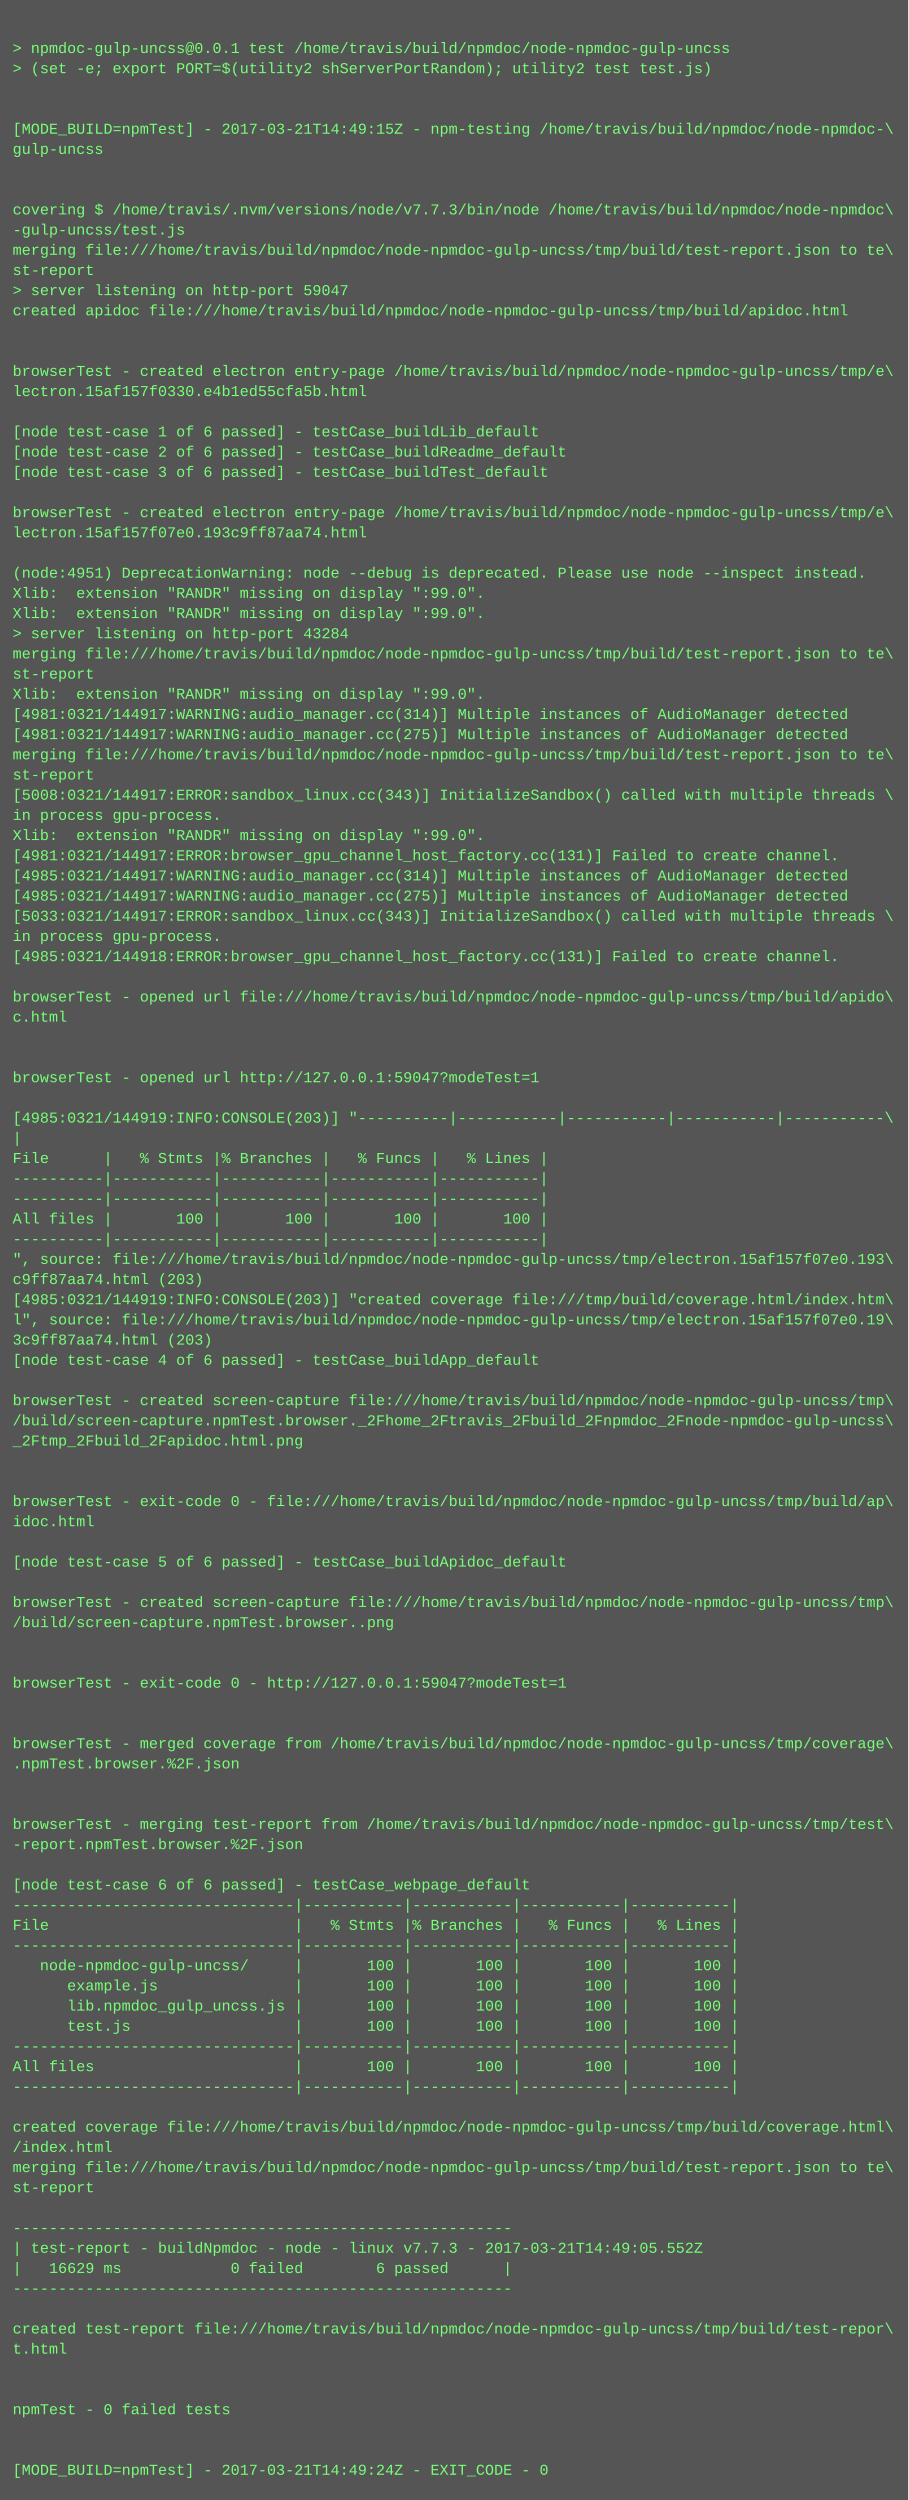
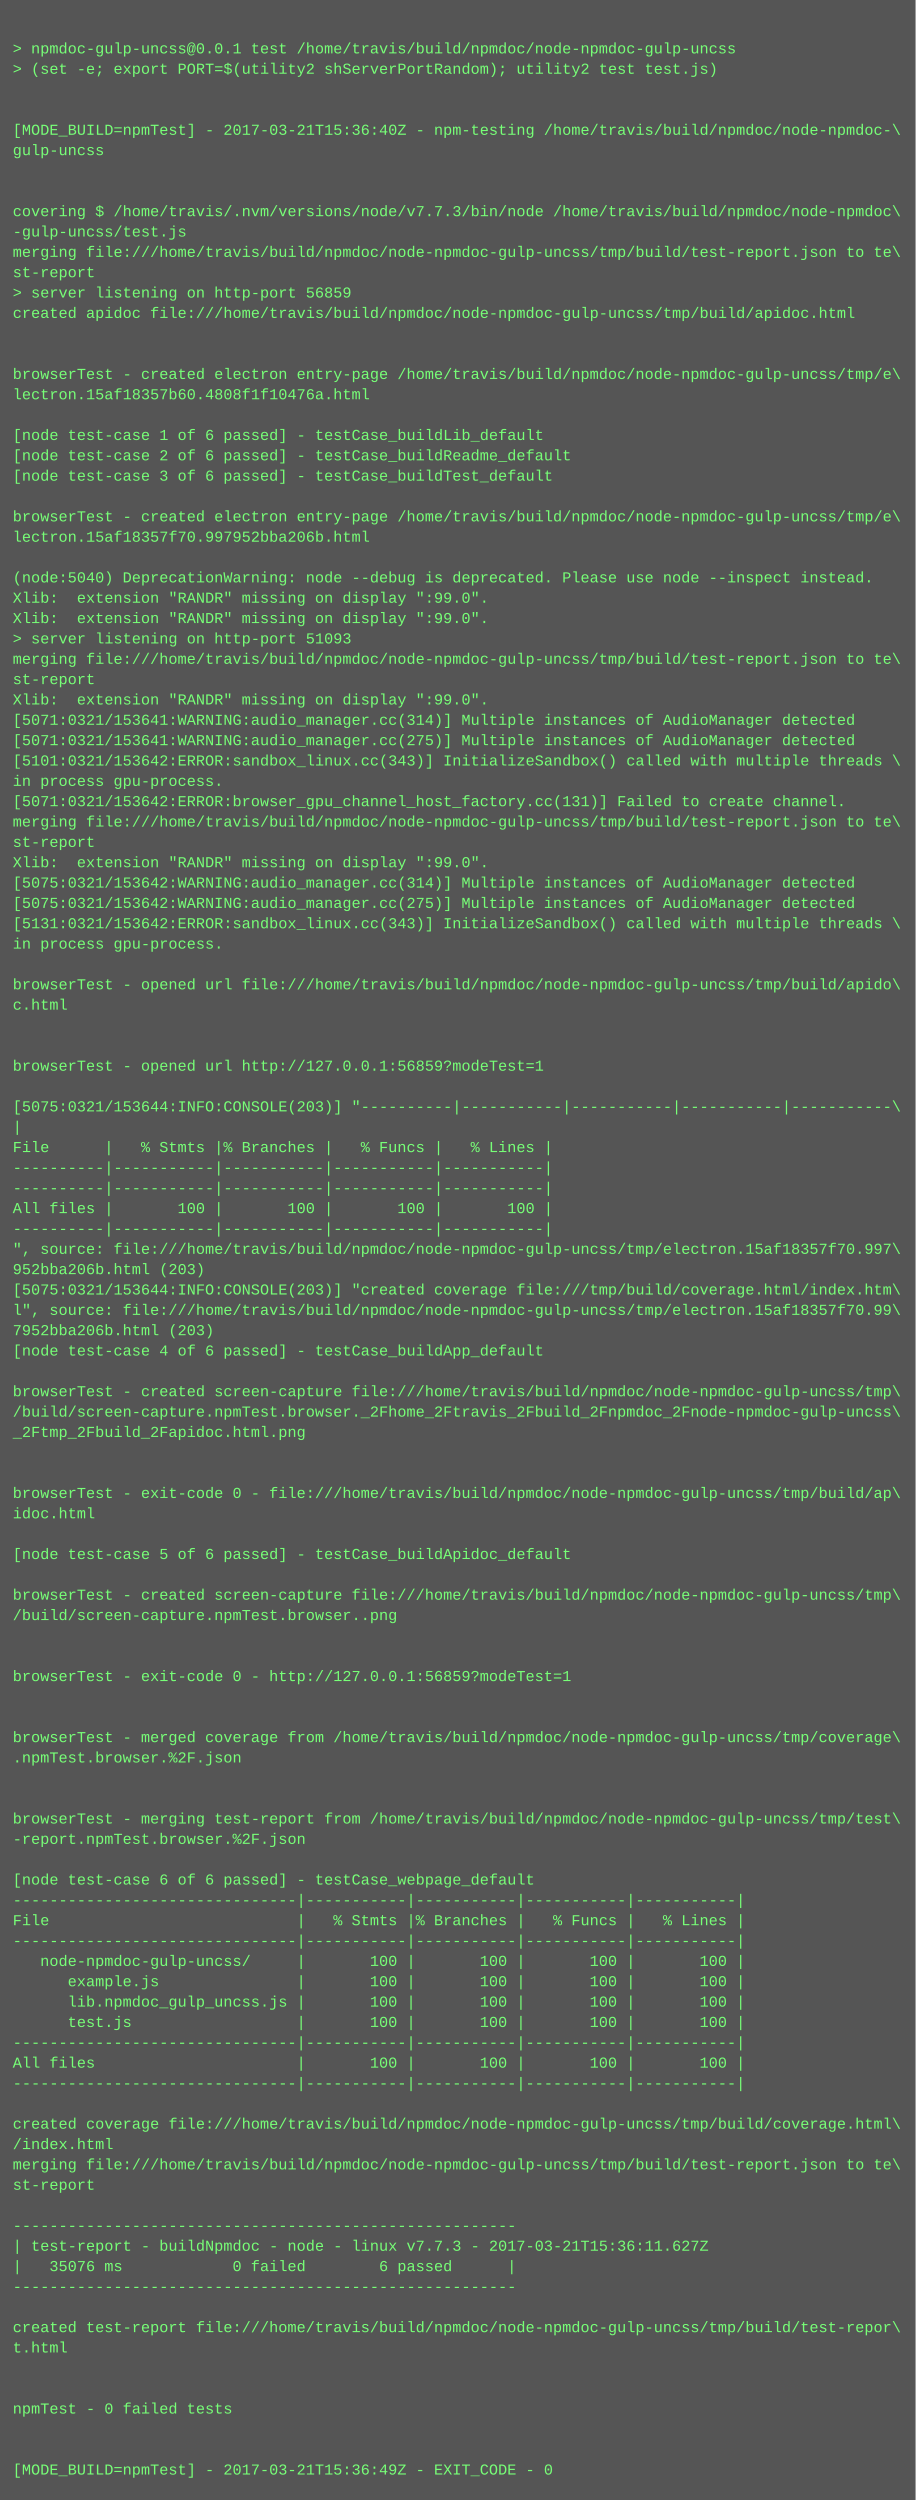
- <svg xmlns="http://www.w3.org/2000/svg" height="1982" width="720">
-   <rect height="1982" fill="#555" width="720" />
+ <svg xmlns="http://www.w3.org/2000/svg" height="1966" width="720">
+   <rect height="1966" fill="#555" width="720" />
  <text fill="#7f7" font-family="Courier New" font-size="12" xml:space="preserve">
    <tspan x="10" y="26" />
    <tspan x="10" y="42">&gt; npmdoc-gulp-uncss@0.0.1 test /home/travis/build/npmdoc/node-npmdoc-gulp-uncss</tspan>
    <tspan x="10" y="58">&gt; (set -e; export PORT=$(utility2 shServerPortRandom); utility2 test test.js)</tspan>
    <tspan x="10" y="74" />
    <tspan x="10" y="90" />
-     <tspan x="10" y="106">[MODE_BUILD=npmTest] - 2017-03-21T14:49:15Z - npm-testing /home/travis/build/npmdoc/node-npmdoc-\</tspan>
+     <tspan x="10" y="106">[MODE_BUILD=npmTest] - 2017-03-21T15:36:40Z - npm-testing /home/travis/build/npmdoc/node-npmdoc-\</tspan>
    <tspan x="10" y="122">gulp-uncss</tspan>
    <tspan x="10" y="138" />
    <tspan x="10" y="154" />
    <tspan x="10" y="170">covering $ /home/travis/.nvm/versions/node/v7.7.3/bin/node /home/travis/build/npmdoc/node-npmdoc\</tspan>
    <tspan x="10" y="186">-gulp-uncss/test.js</tspan>
    <tspan x="10" y="202">merging file:///home/travis/build/npmdoc/node-npmdoc-gulp-uncss/tmp/build/test-report.json to te\</tspan>
    <tspan x="10" y="218">st-report</tspan>
-     <tspan x="10" y="234">&gt; server listening on http-port 59047</tspan>
+     <tspan x="10" y="234">&gt; server listening on http-port 56859</tspan>
    <tspan x="10" y="250">created apidoc file:///home/travis/build/npmdoc/node-npmdoc-gulp-uncss/tmp/build/apidoc.html</tspan>
    <tspan x="10" y="266" />
    <tspan x="10" y="282" />
    <tspan x="10" y="298">browserTest - created electron entry-page /home/travis/build/npmdoc/node-npmdoc-gulp-uncss/tmp/e\</tspan>
-     <tspan x="10" y="314">lectron.15af157f0330.e4b1ed55cfa5b.html</tspan>
+     <tspan x="10" y="314">lectron.15af18357b60.4808f1f10476a.html</tspan>
    <tspan x="10" y="330" />
    <tspan x="10" y="346">[node test-case 1 of 6 passed] - testCase_buildLib_default</tspan>
    <tspan x="10" y="362">[node test-case 2 of 6 passed] - testCase_buildReadme_default</tspan>
    <tspan x="10" y="378">[node test-case 3 of 6 passed] - testCase_buildTest_default</tspan>
    <tspan x="10" y="394" />
    <tspan x="10" y="410">browserTest - created electron entry-page /home/travis/build/npmdoc/node-npmdoc-gulp-uncss/tmp/e\</tspan>
-     <tspan x="10" y="426">lectron.15af157f07e0.193c9ff87aa74.html</tspan>
+     <tspan x="10" y="426">lectron.15af18357f70.997952bba206b.html</tspan>
    <tspan x="10" y="442" />
-     <tspan x="10" y="458">(node:4951) DeprecationWarning: node --debug is deprecated. Please use node --inspect instead.</tspan>
+     <tspan x="10" y="458">(node:5040) DeprecationWarning: node --debug is deprecated. Please use node --inspect instead.</tspan>
    <tspan x="10" y="474">Xlib:  extension "RANDR" missing on display ":99.0".</tspan>
    <tspan x="10" y="490">Xlib:  extension "RANDR" missing on display ":99.0".</tspan>
-     <tspan x="10" y="506">&gt; server listening on http-port 43284</tspan>
+     <tspan x="10" y="506">&gt; server listening on http-port 51093</tspan>
    <tspan x="10" y="522">merging file:///home/travis/build/npmdoc/node-npmdoc-gulp-uncss/tmp/build/test-report.json to te\</tspan>
    <tspan x="10" y="538">st-report</tspan>
    <tspan x="10" y="554">Xlib:  extension "RANDR" missing on display ":99.0".</tspan>
-     <tspan x="10" y="570">[4981:0321/144917:WARNING:audio_manager.cc(314)] Multiple instances of AudioManager detected</tspan>
-     <tspan x="10" y="586">[4981:0321/144917:WARNING:audio_manager.cc(275)] Multiple instances of AudioManager detected</tspan>
-     <tspan x="10" y="602">merging file:///home/travis/build/npmdoc/node-npmdoc-gulp-uncss/tmp/build/test-report.json to te\</tspan>
-     <tspan x="10" y="618">st-report</tspan>
-     <tspan x="10" y="634">[5008:0321/144917:ERROR:sandbox_linux.cc(343)] InitializeSandbox() called with multiple threads \</tspan>
-     <tspan x="10" y="650">in process gpu-process. </tspan>
-     <tspan x="10" y="666">Xlib:  extension "RANDR" missing on display ":99.0".</tspan>
-     <tspan x="10" y="682">[4981:0321/144917:ERROR:browser_gpu_channel_host_factory.cc(131)] Failed to create channel.</tspan>
-     <tspan x="10" y="698">[4985:0321/144917:WARNING:audio_manager.cc(314)] Multiple instances of AudioManager detected</tspan>
-     <tspan x="10" y="714">[4985:0321/144917:WARNING:audio_manager.cc(275)] Multiple instances of AudioManager detected</tspan>
-     <tspan x="10" y="730">[5033:0321/144917:ERROR:sandbox_linux.cc(343)] InitializeSandbox() called with multiple threads \</tspan>
+     <tspan x="10" y="570">[5071:0321/153641:WARNING:audio_manager.cc(314)] Multiple instances of AudioManager detected</tspan>
+     <tspan x="10" y="586">[5071:0321/153641:WARNING:audio_manager.cc(275)] Multiple instances of AudioManager detected</tspan>
+     <tspan x="10" y="602">[5101:0321/153642:ERROR:sandbox_linux.cc(343)] InitializeSandbox() called with multiple threads \</tspan>
+     <tspan x="10" y="618">in process gpu-process. </tspan>
+     <tspan x="10" y="634">[5071:0321/153642:ERROR:browser_gpu_channel_host_factory.cc(131)] Failed to create channel.</tspan>
+     <tspan x="10" y="650">merging file:///home/travis/build/npmdoc/node-npmdoc-gulp-uncss/tmp/build/test-report.json to te\</tspan>
+     <tspan x="10" y="666">st-report</tspan>
+     <tspan x="10" y="682">Xlib:  extension "RANDR" missing on display ":99.0".</tspan>
+     <tspan x="10" y="698">[5075:0321/153642:WARNING:audio_manager.cc(314)] Multiple instances of AudioManager detected</tspan>
+     <tspan x="10" y="714">[5075:0321/153642:WARNING:audio_manager.cc(275)] Multiple instances of AudioManager detected</tspan>
+     <tspan x="10" y="730">[5131:0321/153642:ERROR:sandbox_linux.cc(343)] InitializeSandbox() called with multiple threads \</tspan>
    <tspan x="10" y="746">in process gpu-process. </tspan>
-     <tspan x="10" y="762">[4985:0321/144918:ERROR:browser_gpu_channel_host_factory.cc(131)] Failed to create channel.</tspan>
-     <tspan x="10" y="778" />
-     <tspan x="10" y="794">browserTest - opened url file:///home/travis/build/npmdoc/node-npmdoc-gulp-uncss/tmp/build/apido\</tspan>
-     <tspan x="10" y="810">c.html</tspan>
+     <tspan x="10" y="762" />
+     <tspan x="10" y="778">browserTest - opened url file:///home/travis/build/npmdoc/node-npmdoc-gulp-uncss/tmp/build/apido\</tspan>
+     <tspan x="10" y="794">c.html</tspan>
+     <tspan x="10" y="810" />
    <tspan x="10" y="826" />
-     <tspan x="10" y="842" />
-     <tspan x="10" y="858">browserTest - opened url http://127.0.0.1:59047?modeTest=1</tspan>
-     <tspan x="10" y="874" />
-     <tspan x="10" y="890">[4985:0321/144919:INFO:CONSOLE(203)] "----------|-----------|-----------|-----------|-----------\</tspan>
-     <tspan x="10" y="906">|</tspan>
-     <tspan x="10" y="922">File      |   % Stmts |% Branches |   % Funcs |   % Lines |</tspan>
+     <tspan x="10" y="842">browserTest - opened url http://127.0.0.1:56859?modeTest=1</tspan>
+     <tspan x="10" y="858" />
+     <tspan x="10" y="874">[5075:0321/153644:INFO:CONSOLE(203)] "----------|-----------|-----------|-----------|-----------\</tspan>
+     <tspan x="10" y="890">|</tspan>
+     <tspan x="10" y="906">File      |   % Stmts |% Branches |   % Funcs |   % Lines |</tspan>
+     <tspan x="10" y="922">----------|-----------|-----------|-----------|-----------|</tspan>
    <tspan x="10" y="938">----------|-----------|-----------|-----------|-----------|</tspan>
-     <tspan x="10" y="954">----------|-----------|-----------|-----------|-----------|</tspan>
-     <tspan x="10" y="970">All files |       100 |       100 |       100 |       100 |</tspan>
-     <tspan x="10" y="986">----------|-----------|-----------|-----------|-----------|</tspan>
-     <tspan x="10" y="1002">", source: file:///home/travis/build/npmdoc/node-npmdoc-gulp-uncss/tmp/electron.15af157f07e0.193\</tspan>
-     <tspan x="10" y="1018">c9ff87aa74.html (203)</tspan>
-     <tspan x="10" y="1034">[4985:0321/144919:INFO:CONSOLE(203)] "created coverage file:///tmp/build/coverage.html/index.htm\</tspan>
-     <tspan x="10" y="1050">l", source: file:///home/travis/build/npmdoc/node-npmdoc-gulp-uncss/tmp/electron.15af157f07e0.19\</tspan>
-     <tspan x="10" y="1066">3c9ff87aa74.html (203)</tspan>
-     <tspan x="10" y="1082">[node test-case 4 of 6 passed] - testCase_buildApp_default</tspan>
-     <tspan x="10" y="1098" />
-     <tspan x="10" y="1114">browserTest - created screen-capture file:///home/travis/build/npmdoc/node-npmdoc-gulp-uncss/tmp\</tspan>
-     <tspan x="10" y="1130">/build/screen-capture.npmTest.browser._2Fhome_2Ftravis_2Fbuild_2Fnpmdoc_2Fnode-npmdoc-gulp-uncss\</tspan>
-     <tspan x="10" y="1146">_2Ftmp_2Fbuild_2Fapidoc.html.png</tspan>
+     <tspan x="10" y="954">All files |       100 |       100 |       100 |       100 |</tspan>
+     <tspan x="10" y="970">----------|-----------|-----------|-----------|-----------|</tspan>
+     <tspan x="10" y="986">", source: file:///home/travis/build/npmdoc/node-npmdoc-gulp-uncss/tmp/electron.15af18357f70.997\</tspan>
+     <tspan x="10" y="1002">952bba206b.html (203)</tspan>
+     <tspan x="10" y="1018">[5075:0321/153644:INFO:CONSOLE(203)] "created coverage file:///tmp/build/coverage.html/index.htm\</tspan>
+     <tspan x="10" y="1034">l", source: file:///home/travis/build/npmdoc/node-npmdoc-gulp-uncss/tmp/electron.15af18357f70.99\</tspan>
+     <tspan x="10" y="1050">7952bba206b.html (203)</tspan>
+     <tspan x="10" y="1066">[node test-case 4 of 6 passed] - testCase_buildApp_default</tspan>
+     <tspan x="10" y="1082" />
+     <tspan x="10" y="1098">browserTest - created screen-capture file:///home/travis/build/npmdoc/node-npmdoc-gulp-uncss/tmp\</tspan>
+     <tspan x="10" y="1114">/build/screen-capture.npmTest.browser._2Fhome_2Ftravis_2Fbuild_2Fnpmdoc_2Fnode-npmdoc-gulp-uncss\</tspan>
+     <tspan x="10" y="1130">_2Ftmp_2Fbuild_2Fapidoc.html.png</tspan>
+     <tspan x="10" y="1146" />
    <tspan x="10" y="1162" />
-     <tspan x="10" y="1178" />
-     <tspan x="10" y="1194">browserTest - exit-code 0 - file:///home/travis/build/npmdoc/node-npmdoc-gulp-uncss/tmp/build/ap\</tspan>
-     <tspan x="10" y="1210">idoc.html</tspan>
-     <tspan x="10" y="1226" />
-     <tspan x="10" y="1242">[node test-case 5 of 6 passed] - testCase_buildApidoc_default</tspan>
-     <tspan x="10" y="1258" />
-     <tspan x="10" y="1274">browserTest - created screen-capture file:///home/travis/build/npmdoc/node-npmdoc-gulp-uncss/tmp\</tspan>
-     <tspan x="10" y="1290">/build/screen-capture.npmTest.browser..png</tspan>
+     <tspan x="10" y="1178">browserTest - exit-code 0 - file:///home/travis/build/npmdoc/node-npmdoc-gulp-uncss/tmp/build/ap\</tspan>
+     <tspan x="10" y="1194">idoc.html</tspan>
+     <tspan x="10" y="1210" />
+     <tspan x="10" y="1226">[node test-case 5 of 6 passed] - testCase_buildApidoc_default</tspan>
+     <tspan x="10" y="1242" />
+     <tspan x="10" y="1258">browserTest - created screen-capture file:///home/travis/build/npmdoc/node-npmdoc-gulp-uncss/tmp\</tspan>
+     <tspan x="10" y="1274">/build/screen-capture.npmTest.browser..png</tspan>
+     <tspan x="10" y="1290" />
    <tspan x="10" y="1306" />
-     <tspan x="10" y="1322" />
-     <tspan x="10" y="1338">browserTest - exit-code 0 - http://127.0.0.1:59047?modeTest=1</tspan>
+     <tspan x="10" y="1322">browserTest - exit-code 0 - http://127.0.0.1:56859?modeTest=1</tspan>
+     <tspan x="10" y="1338" />
    <tspan x="10" y="1354" />
-     <tspan x="10" y="1370" />
-     <tspan x="10" y="1386">browserTest - merged coverage from /home/travis/build/npmdoc/node-npmdoc-gulp-uncss/tmp/coverage\</tspan>
-     <tspan x="10" y="1402">.npmTest.browser.%2F.json</tspan>
+     <tspan x="10" y="1370">browserTest - merged coverage from /home/travis/build/npmdoc/node-npmdoc-gulp-uncss/tmp/coverage\</tspan>
+     <tspan x="10" y="1386">.npmTest.browser.%2F.json</tspan>
+     <tspan x="10" y="1402" />
    <tspan x="10" y="1418" />
-     <tspan x="10" y="1434" />
-     <tspan x="10" y="1450">browserTest - merging test-report from /home/travis/build/npmdoc/node-npmdoc-gulp-uncss/tmp/test\</tspan>
-     <tspan x="10" y="1466">-report.npmTest.browser.%2F.json</tspan>
-     <tspan x="10" y="1482" />
-     <tspan x="10" y="1498">[node test-case 6 of 6 passed] - testCase_webpage_default</tspan>
-     <tspan x="10" y="1514">-------------------------------|-----------|-----------|-----------|-----------|</tspan>
-     <tspan x="10" y="1530">File                           |   % Stmts |% Branches |   % Funcs |   % Lines |</tspan>
-     <tspan x="10" y="1546">-------------------------------|-----------|-----------|-----------|-----------|</tspan>
-     <tspan x="10" y="1562">   node-npmdoc-gulp-uncss/     |       100 |       100 |       100 |       100 |</tspan>
-     <tspan x="10" y="1578">      example.js               |       100 |       100 |       100 |       100 |</tspan>
-     <tspan x="10" y="1594">      lib.npmdoc_gulp_uncss.js |       100 |       100 |       100 |       100 |</tspan>
-     <tspan x="10" y="1610">      test.js                  |       100 |       100 |       100 |       100 |</tspan>
-     <tspan x="10" y="1626">-------------------------------|-----------|-----------|-----------|-----------|</tspan>
-     <tspan x="10" y="1642">All files                      |       100 |       100 |       100 |       100 |</tspan>
-     <tspan x="10" y="1658">-------------------------------|-----------|-----------|-----------|-----------|</tspan>
-     <tspan x="10" y="1674" />
-     <tspan x="10" y="1690">created coverage file:///home/travis/build/npmdoc/node-npmdoc-gulp-uncss/tmp/build/coverage.html\</tspan>
-     <tspan x="10" y="1706">/index.html</tspan>
-     <tspan x="10" y="1722">merging file:///home/travis/build/npmdoc/node-npmdoc-gulp-uncss/tmp/build/test-report.json to te\</tspan>
-     <tspan x="10" y="1738">st-report</tspan>
-     <tspan x="10" y="1754" />
-     <tspan x="10" y="1770">-------------------------------------------------------</tspan>
-     <tspan x="10" y="1786">| test-report - buildNpmdoc - node - linux v7.7.3 - 2017-03-21T14:49:05.552Z</tspan>
-     <tspan x="10" y="1802">|   16629 ms            0 failed        6 passed      |</tspan>
-     <tspan x="10" y="1818">-------------------------------------------------------</tspan>
-     <tspan x="10" y="1834" />
-     <tspan x="10" y="1850">created test-report file:///home/travis/build/npmdoc/node-npmdoc-gulp-uncss/tmp/build/test-repor\</tspan>
-     <tspan x="10" y="1866">t.html</tspan>
+     <tspan x="10" y="1434">browserTest - merging test-report from /home/travis/build/npmdoc/node-npmdoc-gulp-uncss/tmp/test\</tspan>
+     <tspan x="10" y="1450">-report.npmTest.browser.%2F.json</tspan>
+     <tspan x="10" y="1466" />
+     <tspan x="10" y="1482">[node test-case 6 of 6 passed] - testCase_webpage_default</tspan>
+     <tspan x="10" y="1498">-------------------------------|-----------|-----------|-----------|-----------|</tspan>
+     <tspan x="10" y="1514">File                           |   % Stmts |% Branches |   % Funcs |   % Lines |</tspan>
+     <tspan x="10" y="1530">-------------------------------|-----------|-----------|-----------|-----------|</tspan>
+     <tspan x="10" y="1546">   node-npmdoc-gulp-uncss/     |       100 |       100 |       100 |       100 |</tspan>
+     <tspan x="10" y="1562">      example.js               |       100 |       100 |       100 |       100 |</tspan>
+     <tspan x="10" y="1578">      lib.npmdoc_gulp_uncss.js |       100 |       100 |       100 |       100 |</tspan>
+     <tspan x="10" y="1594">      test.js                  |       100 |       100 |       100 |       100 |</tspan>
+     <tspan x="10" y="1610">-------------------------------|-----------|-----------|-----------|-----------|</tspan>
+     <tspan x="10" y="1626">All files                      |       100 |       100 |       100 |       100 |</tspan>
+     <tspan x="10" y="1642">-------------------------------|-----------|-----------|-----------|-----------|</tspan>
+     <tspan x="10" y="1658" />
+     <tspan x="10" y="1674">created coverage file:///home/travis/build/npmdoc/node-npmdoc-gulp-uncss/tmp/build/coverage.html\</tspan>
+     <tspan x="10" y="1690">/index.html</tspan>
+     <tspan x="10" y="1706">merging file:///home/travis/build/npmdoc/node-npmdoc-gulp-uncss/tmp/build/test-report.json to te\</tspan>
+     <tspan x="10" y="1722">st-report</tspan>
+     <tspan x="10" y="1738" />
+     <tspan x="10" y="1754">-------------------------------------------------------</tspan>
+     <tspan x="10" y="1770">| test-report - buildNpmdoc - node - linux v7.7.3 - 2017-03-21T15:36:11.627Z</tspan>
+     <tspan x="10" y="1786">|   35076 ms            0 failed        6 passed      |</tspan>
+     <tspan x="10" y="1802">-------------------------------------------------------</tspan>
+     <tspan x="10" y="1818" />
+     <tspan x="10" y="1834">created test-report file:///home/travis/build/npmdoc/node-npmdoc-gulp-uncss/tmp/build/test-repor\</tspan>
+     <tspan x="10" y="1850">t.html</tspan>
+     <tspan x="10" y="1866" />
    <tspan x="10" y="1882" />
-     <tspan x="10" y="1898" />
-     <tspan x="10" y="1914">npmTest - 0 failed tests</tspan>
+     <tspan x="10" y="1898">npmTest - 0 failed tests</tspan>
+     <tspan x="10" y="1914" />
    <tspan x="10" y="1930" />
-     <tspan x="10" y="1946" />
-     <tspan x="10" y="1962">[MODE_BUILD=npmTest] - 2017-03-21T14:49:24Z - EXIT_CODE - 0</tspan>
+     <tspan x="10" y="1946">[MODE_BUILD=npmTest] - 2017-03-21T15:36:49Z - EXIT_CODE - 0</tspan>
  </text>
</svg>
